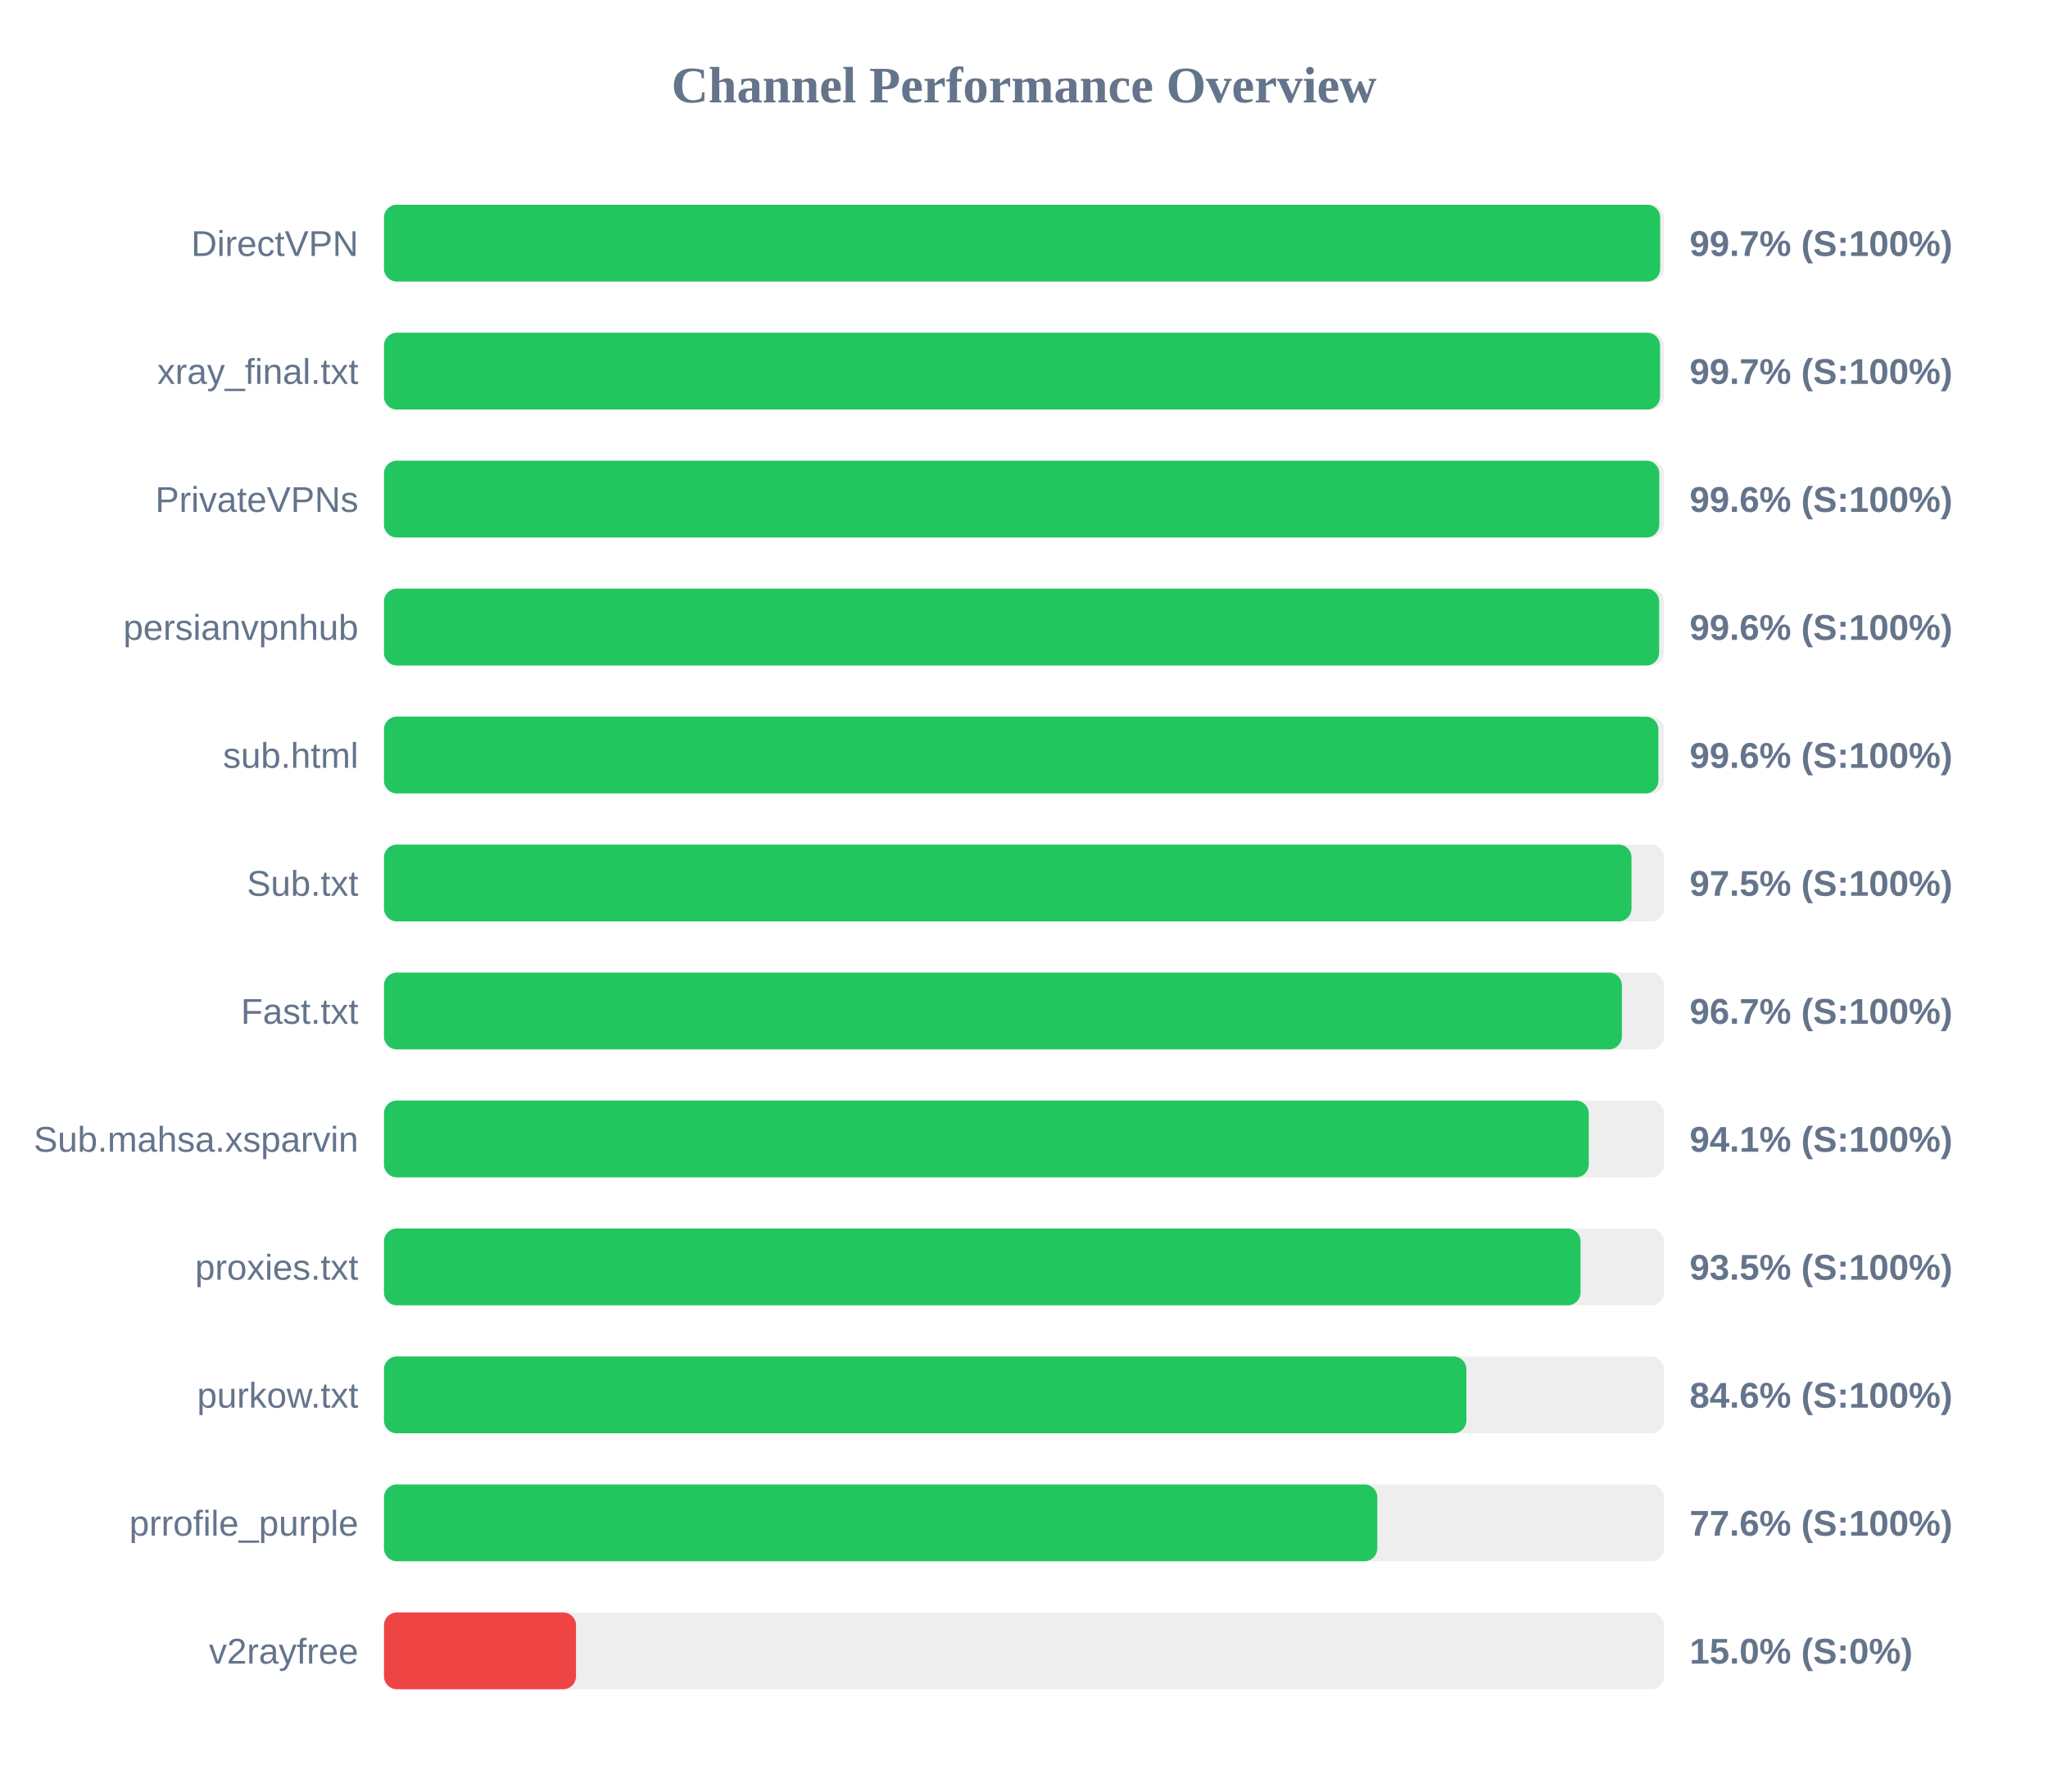
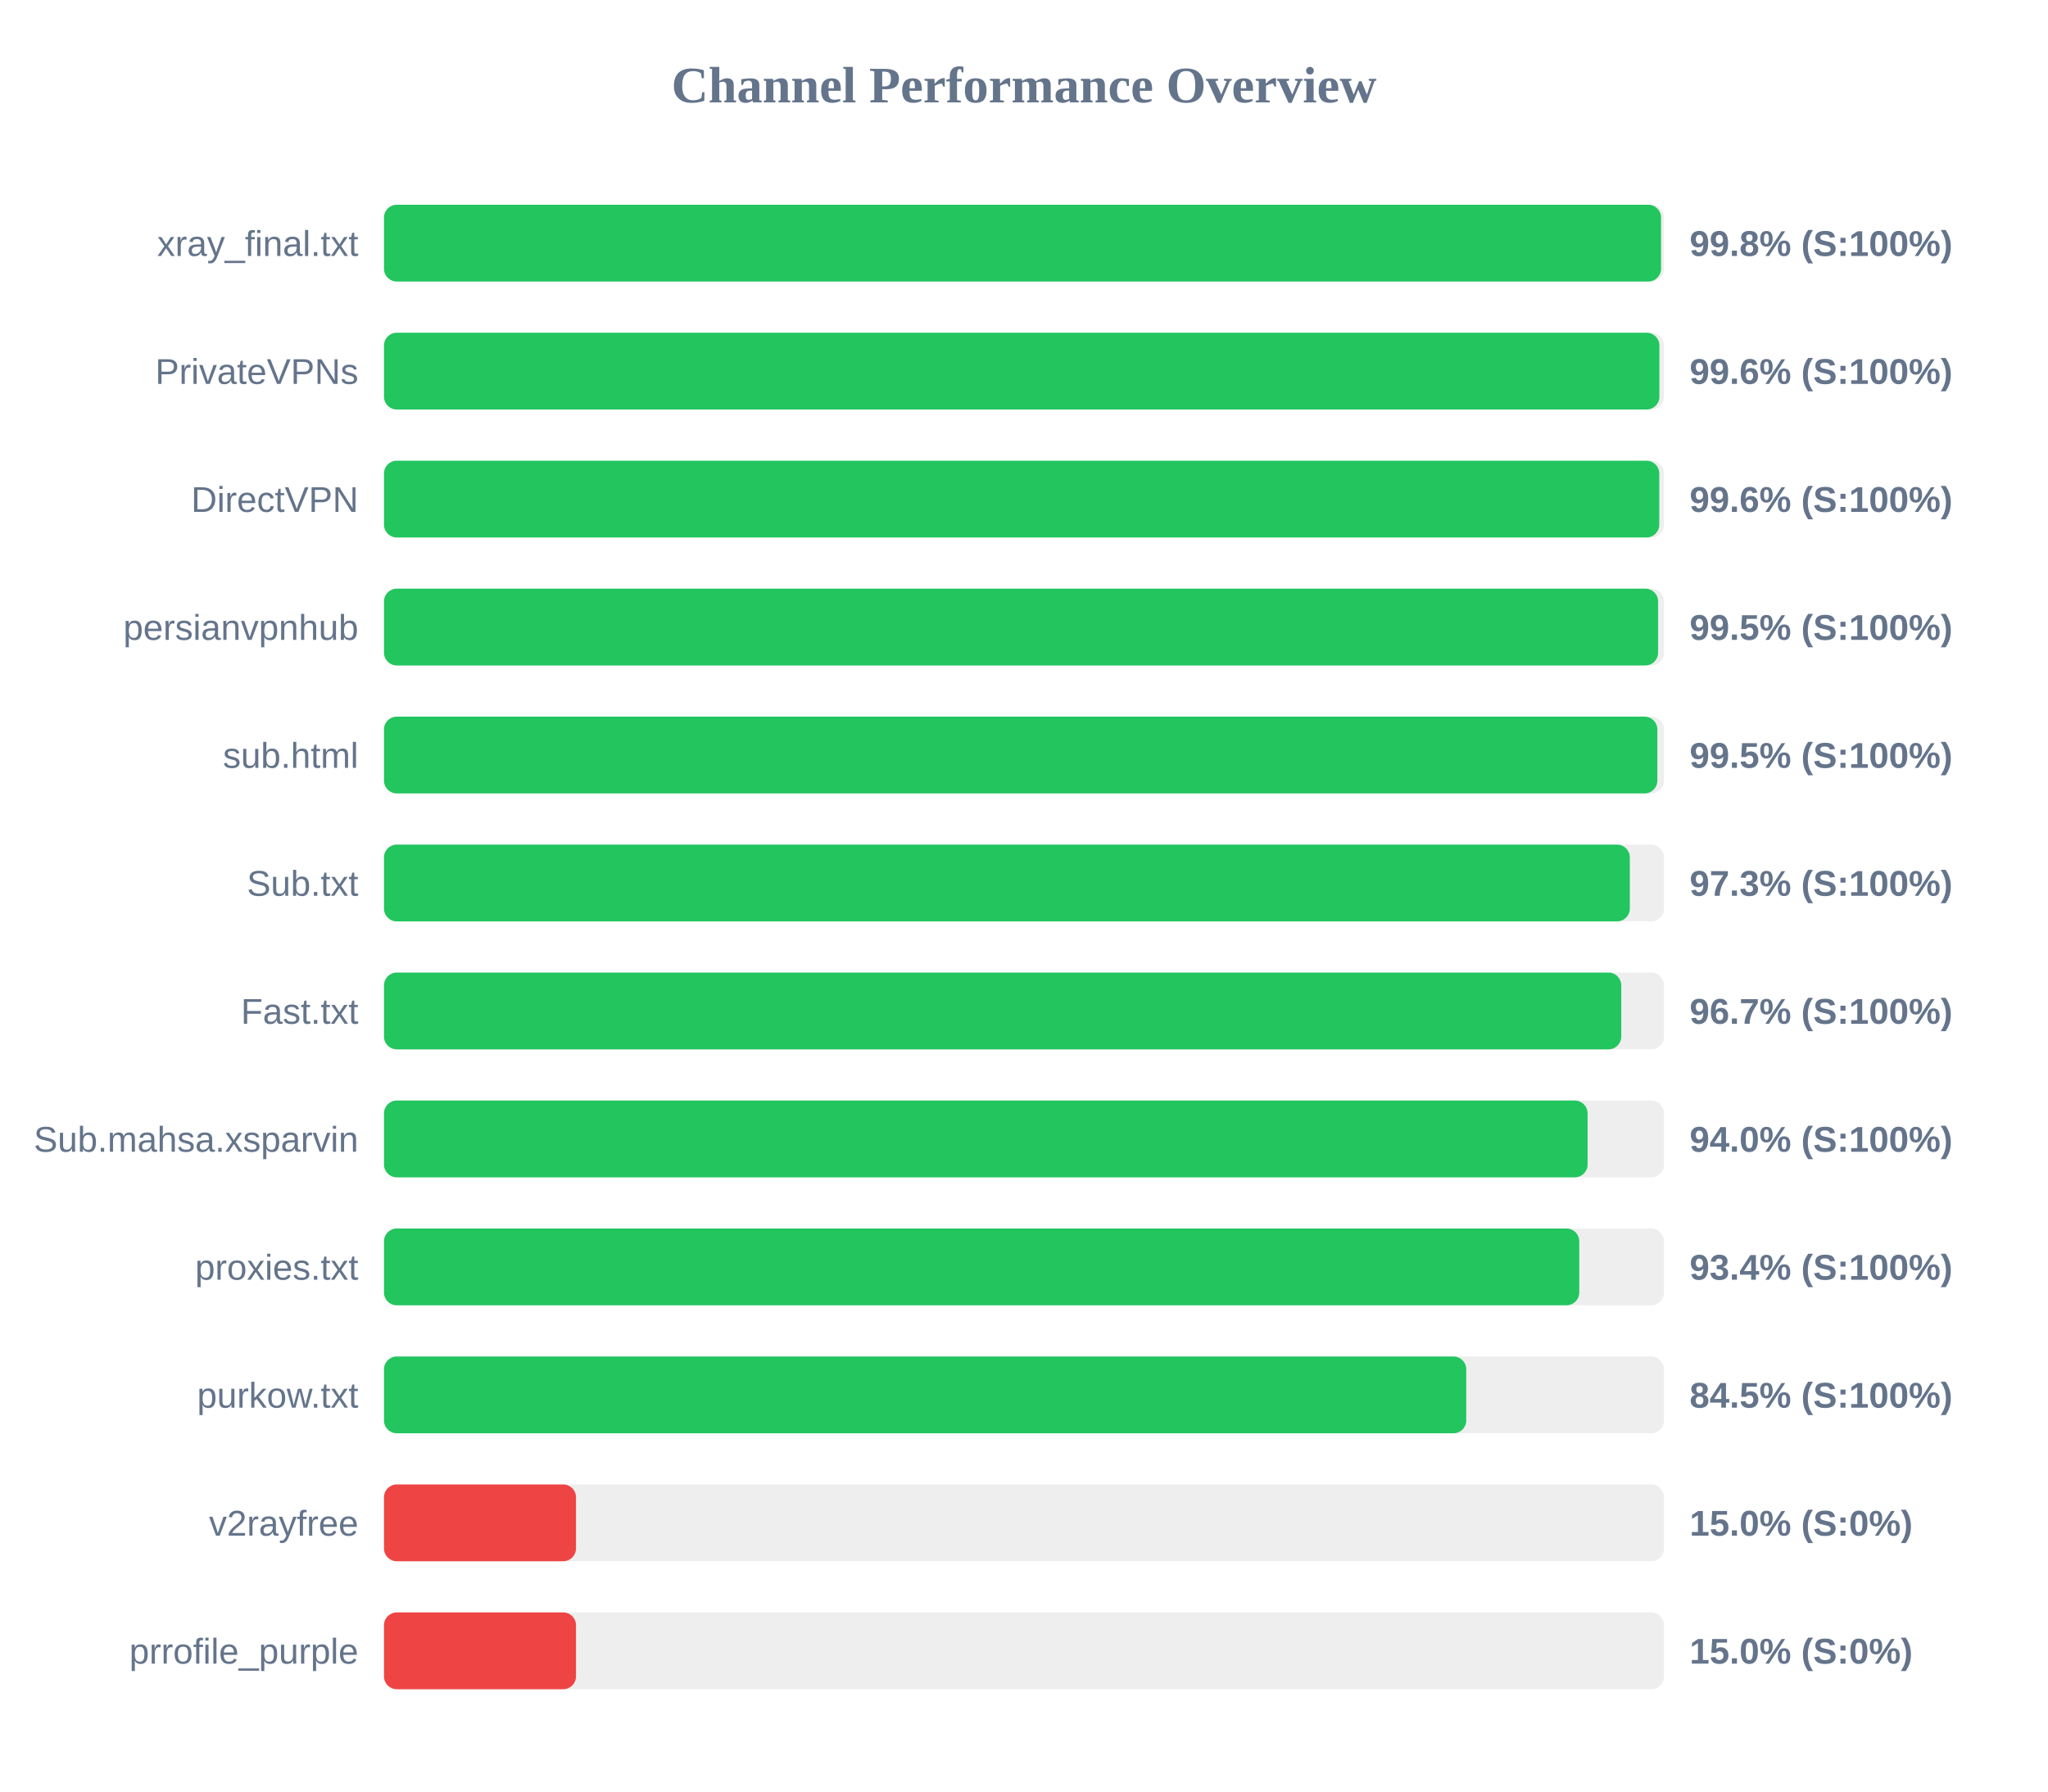
<svg xmlns="http://www.w3.org/2000/svg" width="800" height="700" version="1.1">
  <style>
        .row { font: 14px Arial; fill: #64748b; }
        .score { font: bold 14px Arial; fill: #64748b; }
    </style>
  <text x="400" y="40" text-anchor="middle" font-size="20px" font-weight="bold" fill="#64748b">Channel Performance Overview</text>
  <rect x="150" y="80" width="500" height="30" fill="#eee" rx="5" />
-   <rect x="150" y="80" width="498.5" height="30" fill="#22c55e" rx="5" />
-   <text x="140" y="100" text-anchor="end" class="row">DirectVPN</text>
-   <text x="660" y="100" text-anchor="start" class="score">99.7% (S:100%)</text>
+   <rect x="150" y="80" width="498.85" height="30" fill="#22c55e" rx="5" />
+   <text x="140" y="100" text-anchor="end" class="row">xray_final.txt</text>
+   <text x="660" y="100" text-anchor="start" class="score">99.8% (S:100%)</text>
  <rect x="150" y="130" width="500" height="30" fill="#eee" rx="5" />
-   <rect x="150" y="130" width="498.45" height="30" fill="#22c55e" rx="5" />
-   <text x="140" y="150" text-anchor="end" class="row">xray_final.txt</text>
-   <text x="660" y="150" text-anchor="start" class="score">99.7% (S:100%)</text>
+   <rect x="150" y="130" width="498.2" height="30" fill="#22c55e" rx="5" />
+   <text x="140" y="150" text-anchor="end" class="row">PrivateVPNs</text>
+   <text x="660" y="150" text-anchor="start" class="score">99.6% (S:100%)</text>
  <rect x="150" y="180" width="500" height="30" fill="#eee" rx="5" />
  <rect x="150" y="180" width="498.15" height="30" fill="#22c55e" rx="5" />
-   <text x="140" y="200" text-anchor="end" class="row">PrivateVPNs</text>
+   <text x="140" y="200" text-anchor="end" class="row">DirectVPN</text>
  <text x="660" y="200" text-anchor="start" class="score">99.6% (S:100%)</text>
  <rect x="150" y="230" width="500" height="30" fill="#eee" rx="5" />
-   <rect x="150" y="230" width="498.1" height="30" fill="#22c55e" rx="5" />
+   <rect x="150" y="230" width="497.7" height="30" fill="#22c55e" rx="5" />
  <text x="140" y="250" text-anchor="end" class="row">persianvpnhub</text>
-   <text x="660" y="250" text-anchor="start" class="score">99.6% (S:100%)</text>
+   <text x="660" y="250" text-anchor="start" class="score">99.5% (S:100%)</text>
  <rect x="150" y="280" width="500" height="30" fill="#eee" rx="5" />
-   <rect x="150" y="280" width="497.8" height="30" fill="#22c55e" rx="5" />
+   <rect x="150" y="280" width="497.4" height="30" fill="#22c55e" rx="5" />
  <text x="140" y="300" text-anchor="end" class="row">sub.html</text>
-   <text x="660" y="300" text-anchor="start" class="score">99.6% (S:100%)</text>
+   <text x="660" y="300" text-anchor="start" class="score">99.5% (S:100%)</text>
  <rect x="150" y="330" width="500" height="30" fill="#eee" rx="5" />
-   <rect x="150" y="330" width="487.3" height="30" fill="#22c55e" rx="5" />
+   <rect x="150" y="330" width="486.65" height="30" fill="#22c55e" rx="5" />
  <text x="140" y="350" text-anchor="end" class="row">Sub.txt</text>
-   <text x="660" y="350" text-anchor="start" class="score">97.5% (S:100%)</text>
+   <text x="660" y="350" text-anchor="start" class="score">97.3% (S:100%)</text>
  <rect x="150" y="380" width="500" height="30" fill="#eee" rx="5" />
-   <rect x="150" y="380" width="483.55" height="30" fill="#22c55e" rx="5" />
+   <rect x="150" y="380" width="483.3" height="30" fill="#22c55e" rx="5" />
  <text x="140" y="400" text-anchor="end" class="row">Fast.txt</text>
  <text x="660" y="400" text-anchor="start" class="score">96.7% (S:100%)</text>
  <rect x="150" y="430" width="500" height="30" fill="#eee" rx="5" />
-   <rect x="150" y="430" width="470.6" height="30" fill="#22c55e" rx="5" />
+   <rect x="150" y="430" width="470.15" height="30" fill="#22c55e" rx="5" />
  <text x="140" y="450" text-anchor="end" class="row">Sub.mahsa.xsparvin</text>
-   <text x="660" y="450" text-anchor="start" class="score">94.1% (S:100%)</text>
+   <text x="660" y="450" text-anchor="start" class="score">94.0% (S:100%)</text>
  <rect x="150" y="480" width="500" height="30" fill="#eee" rx="5" />
-   <rect x="150" y="480" width="467.4" height="30" fill="#22c55e" rx="5" />
+   <rect x="150" y="480" width="466.9" height="30" fill="#22c55e" rx="5" />
  <text x="140" y="500" text-anchor="end" class="row">proxies.txt</text>
-   <text x="660" y="500" text-anchor="start" class="score">93.5% (S:100%)</text>
+   <text x="660" y="500" text-anchor="start" class="score">93.4% (S:100%)</text>
  <rect x="150" y="530" width="500" height="30" fill="#eee" rx="5" />
-   <rect x="150" y="530" width="422.8" height="30" fill="#22c55e" rx="5" />
+   <rect x="150" y="530" width="422.75" height="30" fill="#22c55e" rx="5" />
  <text x="140" y="550" text-anchor="end" class="row">purkow.txt</text>
-   <text x="660" y="550" text-anchor="start" class="score">84.6% (S:100%)</text>
+   <text x="660" y="550" text-anchor="start" class="score">84.5% (S:100%)</text>
  <rect x="150" y="580" width="500" height="30" fill="#eee" rx="5" />
-   <rect x="150" y="580" width="388.0" height="30" fill="#22c55e" rx="5" />
-   <text x="140" y="600" text-anchor="end" class="row">prrofile_purple</text>
-   <text x="660" y="600" text-anchor="start" class="score">77.6% (S:100%)</text>
+   <rect x="150" y="580" width="75.0" height="30" fill="#ef4444" rx="5" />
+   <text x="140" y="600" text-anchor="end" class="row">v2rayfree</text>
+   <text x="660" y="600" text-anchor="start" class="score">15.0% (S:0%)</text>
  <rect x="150" y="630" width="500" height="30" fill="#eee" rx="5" />
  <rect x="150" y="630" width="75.0" height="30" fill="#ef4444" rx="5" />
-   <text x="140" y="650" text-anchor="end" class="row">v2rayfree</text>
+   <text x="140" y="650" text-anchor="end" class="row">prrofile_purple</text>
  <text x="660" y="650" text-anchor="start" class="score">15.0% (S:0%)</text>
</svg>
